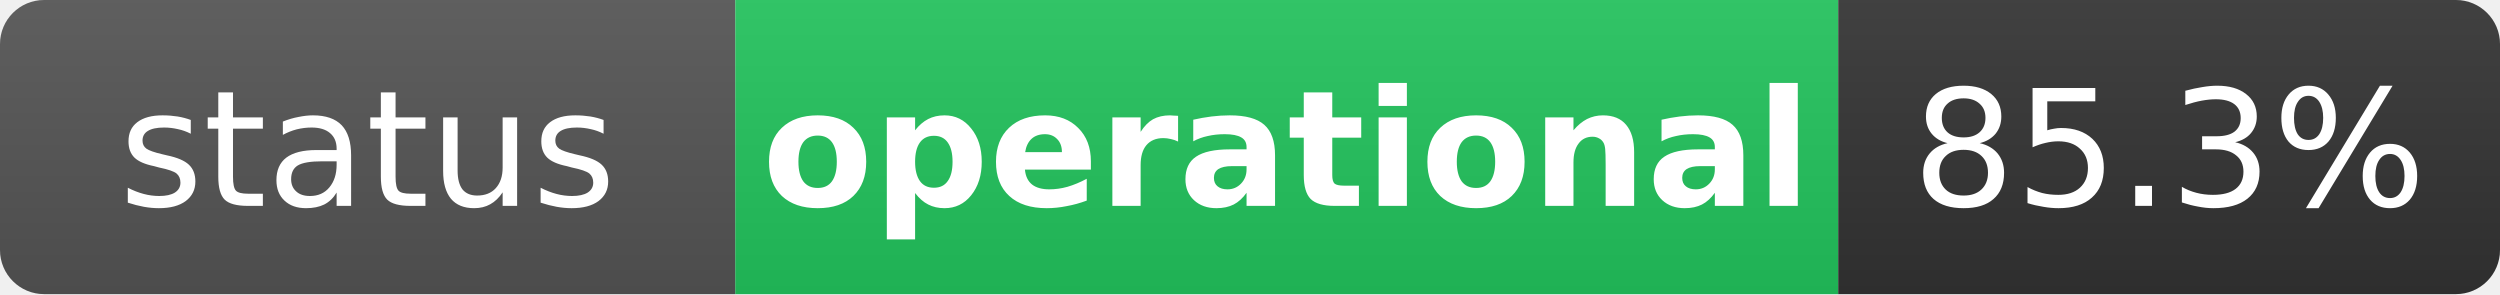
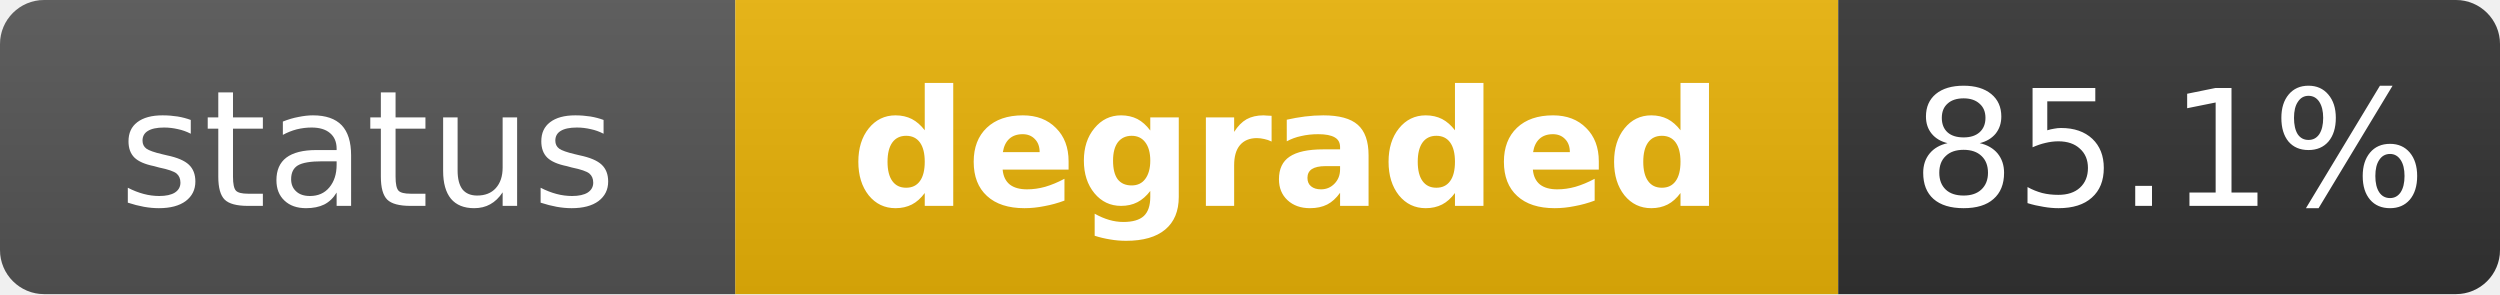
- <svg xmlns="http://www.w3.org/2000/svg" width="170" height="20" role="img" aria-label="status: operational">
+ <svg xmlns="http://www.w3.org/2000/svg" width="170" height="20" role="img" aria-label="status: degraded">
  <linearGradient id="s" x2="0" y2="100%">
    <stop offset="0" stop-color="#bbb" stop-opacity=".1" />
    <stop offset="1" stop-opacity=".1" />
  </linearGradient>
  <clipPath id="r">
    <rect width="170" height="20" rx="3" fill="#fff" />
  </clipPath>
  <g clip-path="url(#r)">
    <rect width="50" height="20" fill="#555" />
-     <rect x="50" width="75" height="20" fill="#22c55e" />
+     <rect x="50" width="75" height="20" fill="#eab308" />
    <rect x="125" width="45" height="20" fill="#333" />
    <rect width="170" height="20" fill="url(#s)" />
  </g>
  <g fill="#fff" text-anchor="middle" font-family="Verdana,Geneva,DejaVu Sans,sans-serif" text-rendering="geometricPrecision" font-size="11">
    <text x="25" y="14" fill="#fff">status</text>
-     <text x="87.5" y="14" fill="#fff" font-weight="bold">operational</text>
-     <text x="147.5" y="14" fill="#fff">85.3%</text>
+     <text x="87.5" y="14" fill="#fff" font-weight="bold">degraded</text>
+     <text x="147.5" y="14" fill="#fff">85.1%</text>
  </g>
</svg>
